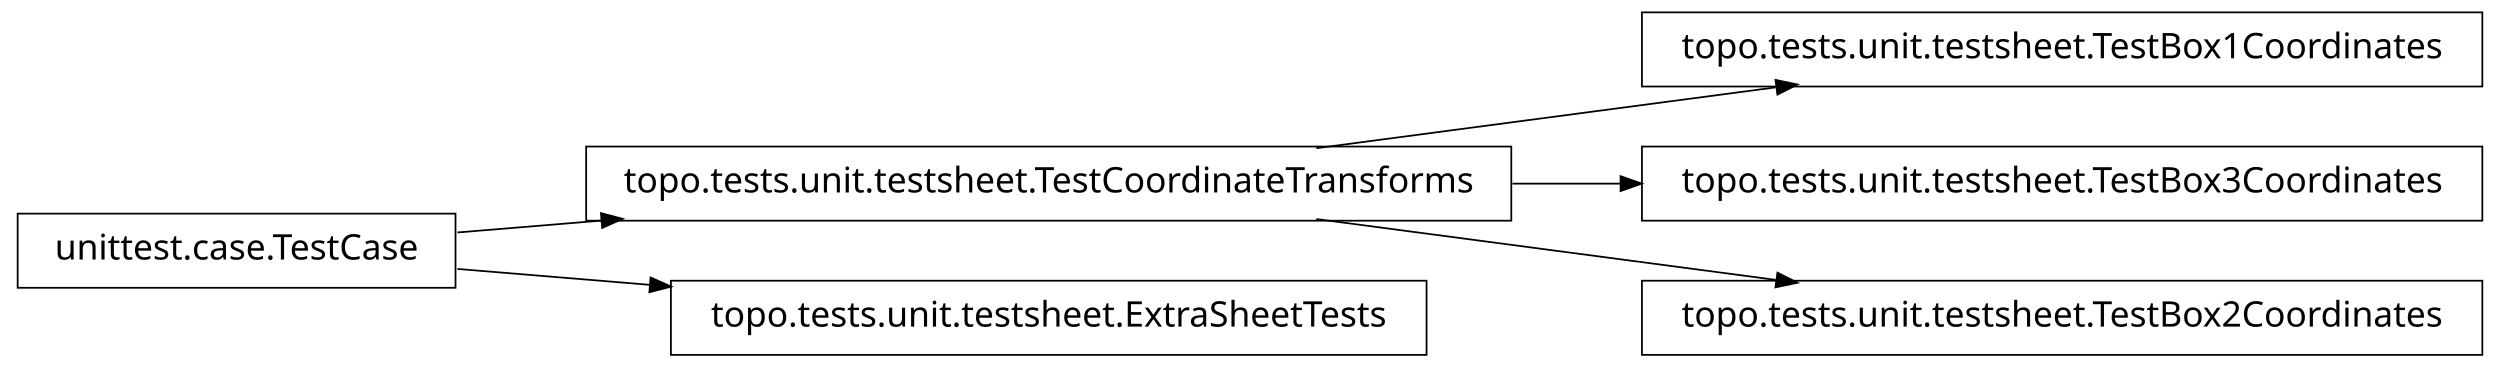
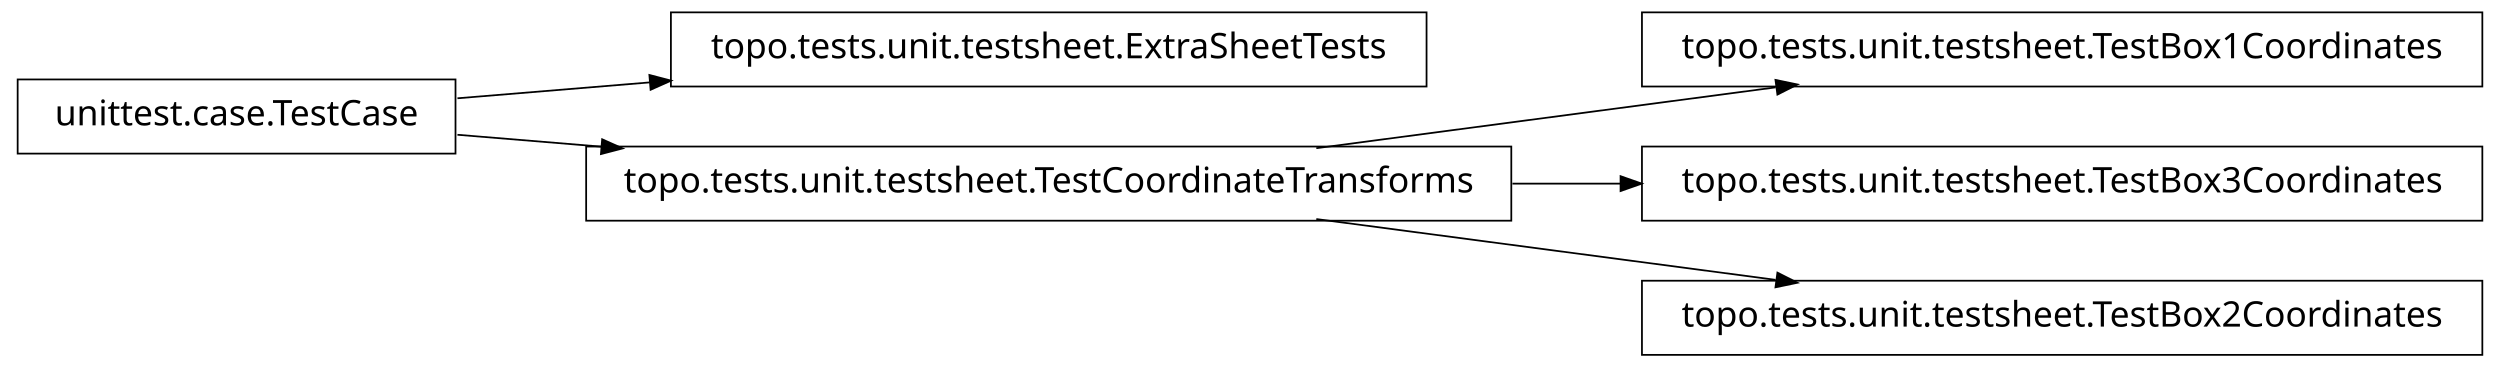
<svg xmlns="http://www.w3.org/2000/svg" width="708pt" height="104pt" viewBox="0.00 0.00 708.00 104.00">
  <g id="graph1" class="graph" transform="scale(1 1) rotate(0) translate(4 100)">
    <polygon fill="white" stroke="white" points="-4,5 -4,-100 705,-100 705,5 -4,5" />
    <g id="node1" class="node">
+       <polygon fill="none" stroke="black" stroke-width="0.5" points="125,-77.5 1,-77.5 1,-56.5 125,-56.5 125,-77.5" />
+       <text text-anchor="middle" x="63" y="-64.5" font-family="Vera" font-size="10.00">unittest.case.TestCase</text>
+     </g>
+     <g id="node2" class="node">
+       <polygon fill="none" stroke="black" stroke-width="0.5" points="400,-96.5 186,-96.5 186,-75.5 400,-75.5 400,-96.5" />
+       <text text-anchor="middle" x="293" y="-83.5" font-family="Vera" font-size="10.00">topo.tests.unit.testsheet.ExtraSheetTests</text>
+     </g>
+     <g id="edge2" class="edge">
+       <path fill="none" stroke="black" stroke-width="0.5" d="M125.545,-72.167C142.446,-73.563 161.271,-75.118 180.024,-76.667" />
+       <polygon fill="black" stroke="black" points="180.183,-78.436 185.31,-77.104 180.471,-74.948 180.183,-78.436" />
+     </g>
+     <g id="node5" class="node">
+       <polygon fill="none" stroke="black" stroke-width="0.5" points="424,-58.5 162,-58.5 162,-37.5 424,-37.5 424,-58.5" />
+       <text text-anchor="middle" x="293" y="-45.5" font-family="Vera" font-size="10.00">topo.tests.unit.testsheet.TestCoordinateTransforms</text>
+     </g>
+     <g id="edge6" class="edge">
+       <path fill="none" stroke="black" stroke-width="0.5" d="M125.545,-61.833C138.34,-60.776 152.237,-59.628 166.372,-58.461" />
+       <polygon fill="black" stroke="black" points="166.75,-60.185 171.588,-58.03 166.461,-56.697 166.75,-60.185" />
+     </g>
+     <g id="node4" class="node">
      <polygon fill="none" stroke="black" stroke-width="0.5" points="699,-96.5 461,-96.5 461,-75.5 699,-75.5 699,-96.5" />
      <text text-anchor="middle" x="580" y="-83.5" font-family="Vera" font-size="10.00">topo.tests.unit.testsheet.TestBox1Coordinates</text>
    </g>
-     <g id="node2" class="node">
-       <polygon fill="none" stroke="black" stroke-width="0.5" points="424,-58.5 162,-58.5 162,-37.5 424,-37.5 424,-58.5" />
-       <text text-anchor="middle" x="293" y="-45.5" font-family="Vera" font-size="10.00">topo.tests.unit.testsheet.TestCoordinateTransforms</text>
-     </g>
-     <g id="edge2" class="edge">
+     <g id="edge4" class="edge">
      <path fill="none" stroke="black" stroke-width="0.5" d="M368.781,-58.034C408.834,-63.337 458.018,-69.849 498.845,-75.255" />
      <polygon fill="black" stroke="black" points="499.106,-77.054 504.292,-75.976 499.565,-73.585 499.106,-77.054" />
    </g>
    <g id="node8" class="node">
      <polygon fill="none" stroke="black" stroke-width="0.5" points="699,-58.5 461,-58.5 461,-37.5 699,-37.5 699,-58.5" />
      <text text-anchor="middle" x="580" y="-45.5" font-family="Vera" font-size="10.00">topo.tests.unit.testsheet.TestBox3Coordinates</text>
    </g>
    <g id="edge8" class="edge">
      <path fill="none" stroke="black" stroke-width="0.5" d="M424.321,-48C434.595,-48 444.954,-48 455.183,-48" />
      <polygon fill="black" stroke="black" points="455.193,-49.75 460.193,-48 455.193,-46.25 455.193,-49.75" />
    </g>
    <g id="node10" class="node">
      <polygon fill="none" stroke="black" stroke-width="0.5" points="699,-20.5 461,-20.5 461,0.5 699,0.5 699,-20.5" />
      <text text-anchor="middle" x="580" y="-7.5" font-family="Vera" font-size="10.00">topo.tests.unit.testsheet.TestBox2Coordinates</text>
    </g>
    <g id="edge10" class="edge">
      <path fill="none" stroke="black" stroke-width="0.5" d="M368.781,-37.966C408.834,-32.663 458.018,-26.151 498.845,-20.745" />
      <polygon fill="black" stroke="black" points="499.565,-22.415 504.292,-20.024 499.106,-18.946 499.565,-22.415" />
    </g>
-     <g id="node4" class="node">
-       <polygon fill="none" stroke="black" stroke-width="0.5" points="400,-20.5 186,-20.5 186,0.5 400,0.5 400,-20.5" />
-       <text text-anchor="middle" x="293" y="-7.5" font-family="Vera" font-size="10.00">topo.tests.unit.testsheet.ExtraSheetTests</text>
-     </g>
-     <g id="node5" class="node">
-       <polygon fill="none" stroke="black" stroke-width="0.5" points="125,-39.5 1,-39.5 1,-18.5 125,-18.5 125,-39.5" />
-       <text text-anchor="middle" x="63" y="-26.5" font-family="Vera" font-size="10.00">unittest.case.TestCase</text>
-     </g>
-     <g id="edge6" class="edge">
-       <path fill="none" stroke="black" stroke-width="0.5" d="M125.545,-34.167C138.34,-35.224 152.237,-36.372 166.372,-37.539" />
-       <polygon fill="black" stroke="black" points="166.461,-39.303 171.588,-37.97 166.75,-35.815 166.461,-39.303" />
-     </g>
-     <g id="edge4" class="edge">
-       <path fill="none" stroke="black" stroke-width="0.5" d="M125.545,-23.833C142.446,-22.437 161.271,-20.882 180.024,-19.333" />
-       <polygon fill="black" stroke="black" points="180.471,-21.052 185.31,-18.896 180.183,-17.564 180.471,-21.052" />
-     </g>
  </g>
</svg>
